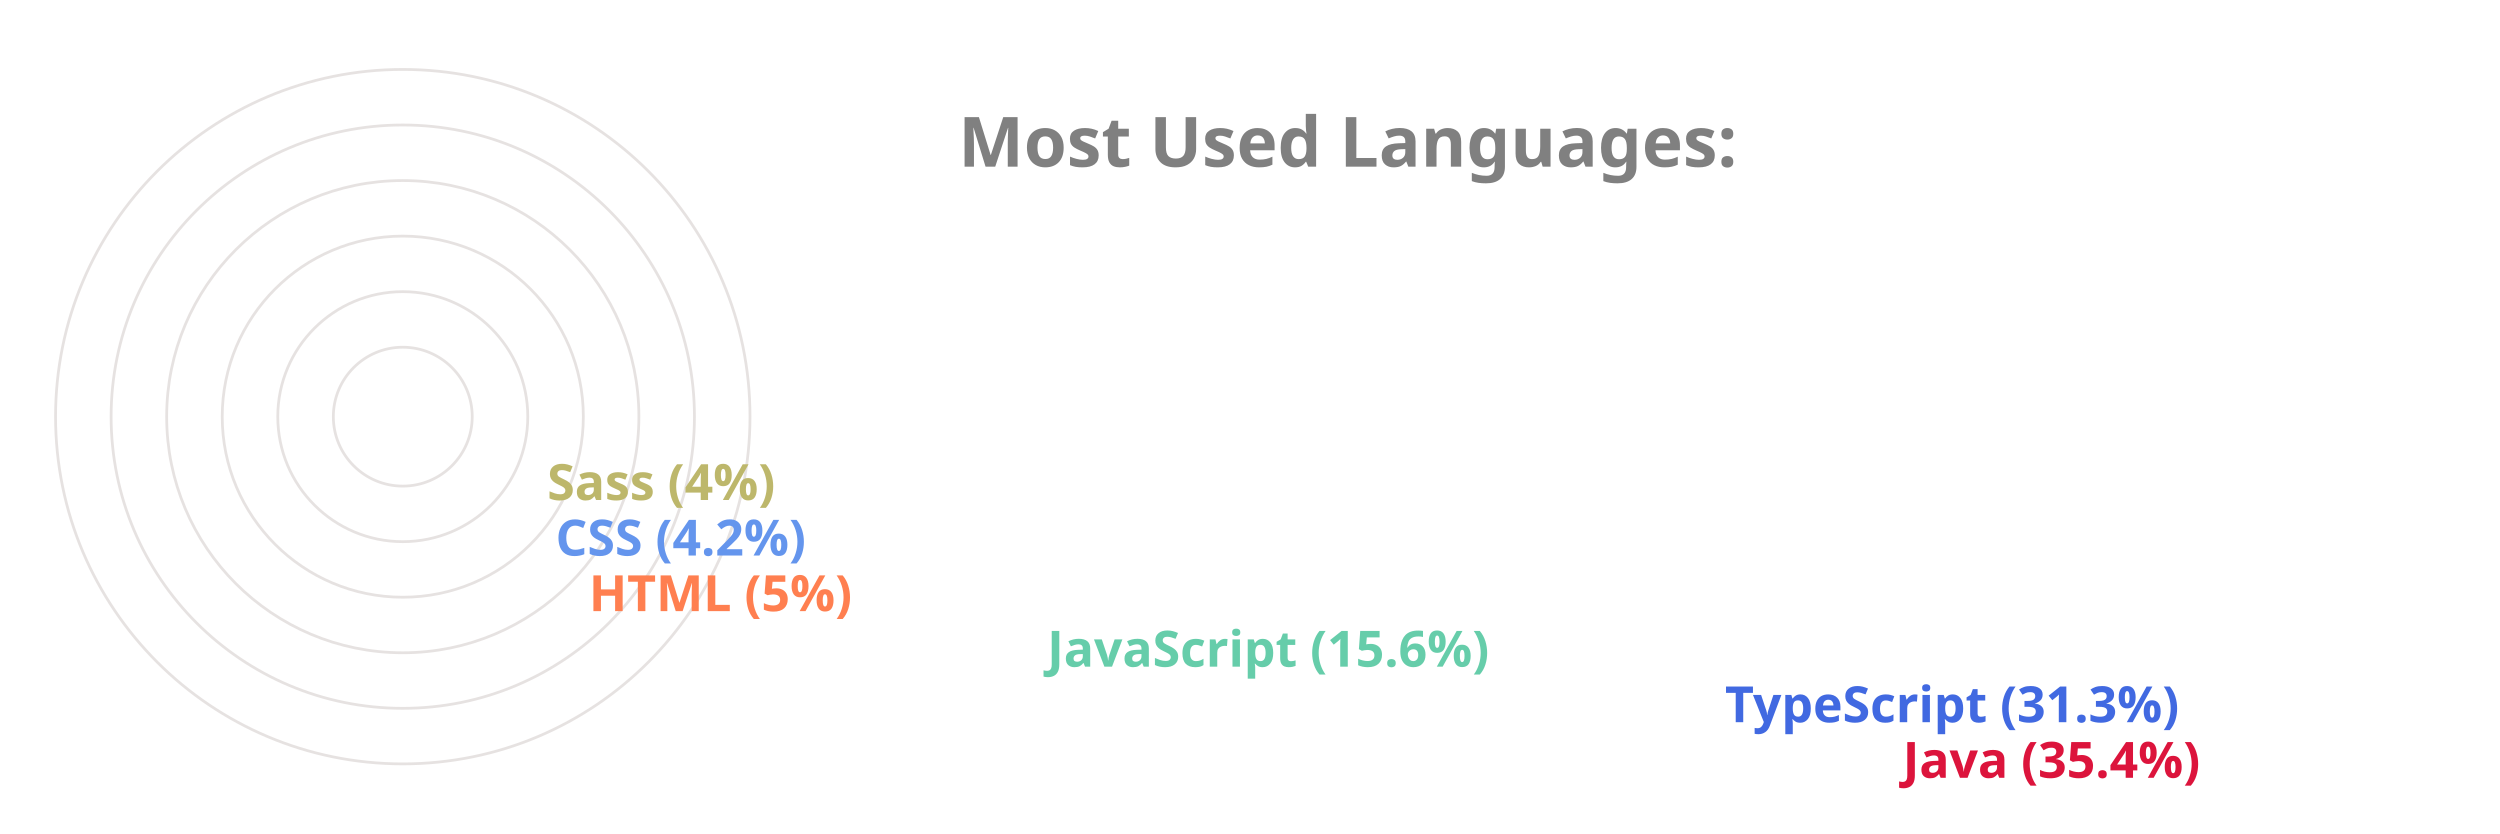
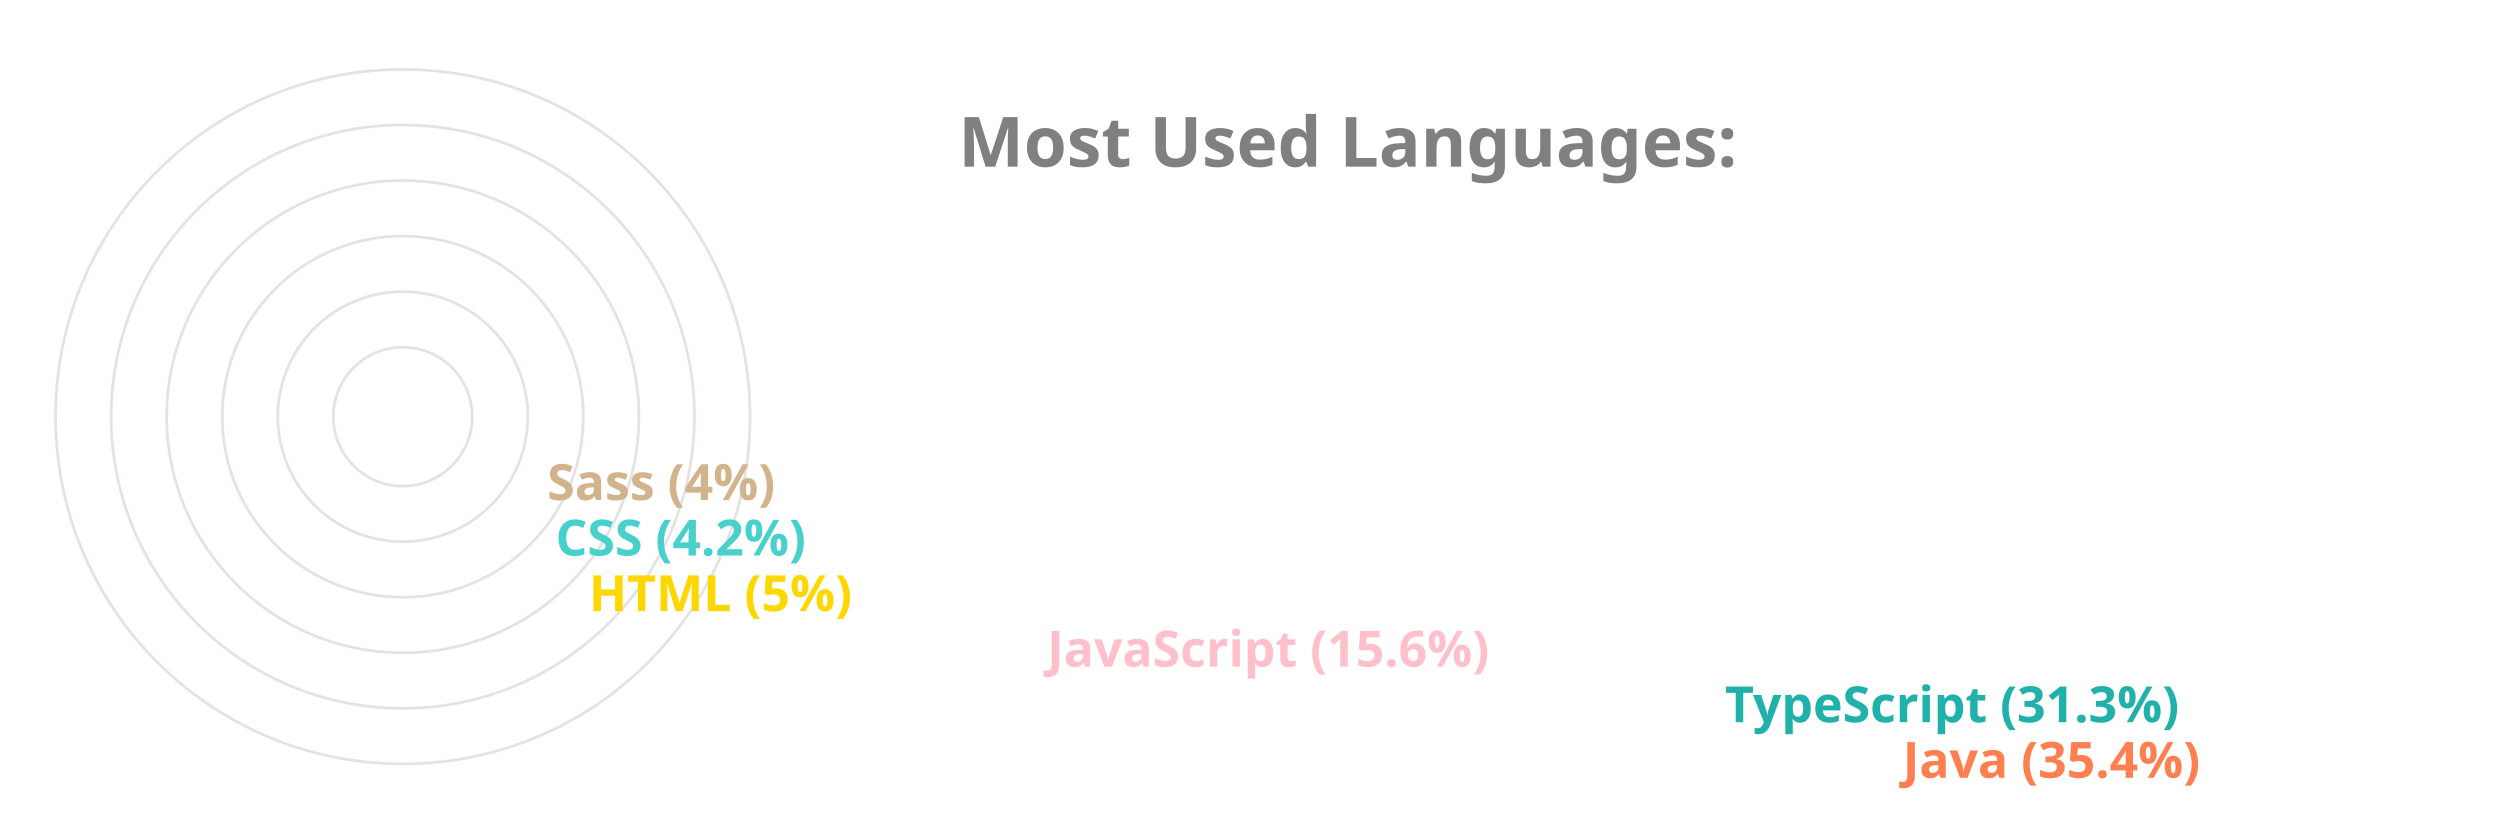
<svg xmlns="http://www.w3.org/2000/svg" viewBox="0 0 650 300" height="200px" width="600px">
  <style>
		.label {
			font: bold 25px sans-serif;
			color: #404040;
			-webkit-text-stroke: 1px white;
	  	}
		.name {
			font: bold 18px sans-serif;
			color: #404040;
	  	}

		.line {
			stroke-dasharray: 1000;
			stroke-dashoffset: 1000;
			animation: dash 3.5s ease-in-out forwards;	
			animation-iteration-count: infinite;
			animation-direction: alternate-reverse;
		}

		.path {
			stroke-dasharray: 1000;
			stroke-dashoffset: 1000;
			animation: dash 3.5s ease-in-out forwards;	
			animation-iteration-count: infinite;
			animation-direction: alternate-reverse;
		}
		  
		@keyframes dash {
			to {
				stroke-dashoffset: 0;
			}
		}

	</style>
  <g stroke="#E6E2E1" fill="none" stroke-width="1">
    <circle cx="20" cy="150" r="125" />
    <circle cx="20" cy="150" r="105" />
    <circle cx="20" cy="150" r="85" />
    <circle cx="20" cy="150" r="65" />
    <circle cx="20" cy="150" r="45" />
    <circle cx="20" cy="150" r="25" />
  </g>
  <g fill="none" stroke-width="20" class="line">
-     <line x2="550" y2="275" x1="20" y1="275" stroke="Crimson" />
-     <line x2="486" y2="255" x1="20" y1="255" stroke="RoyalBlue" />
-     <line x2="242" y2="235" x1="20" y1="235" stroke="MediumAquaMarine" />
-     <line x2="77" y2="215" x1="20" y1="215" stroke="Coral" />
-     <line x2="65" y2="195" x1="20" y1="195" stroke="CornflowerBlue" />
-     <line x2="62" y2="175" x1="20" y1="175" stroke="DarkKhaki" />
+     <line x2="550" y2="275" x1="20" y1="275" stroke="Coral" />
+     <line x2="486" y2="255" x1="20" y1="255" stroke="LightSeaGreen" />
+     <line x2="242" y2="235" x1="20" y1="235" stroke="Pink" />
+     <line x2="77" y2="215" x1="20" y1="215" stroke="Gold" />
+     <line x2="65" y2="195" x1="20" y1="195" stroke="MediumTurquoise" />
+     <line x2="62" y2="175" x1="20" y1="175" stroke="Tan" />
  </g>
  <g fill="none" stroke-width="20" stroke-linecap="round" class="path">
-     <path d="M 20 275 A 125 125 45 0 1 -82 78" stroke="Crimson" />
-     <path d="M 20 255 A 105 105 45 0 1 -70 95" stroke="RoyalBlue" />
-     <path d="M 20 235 A 85 85 45 0 1 -61 126" stroke="MediumAquaMarine" />
-     <path d="M 20 215 A 65 65 45 0 1 -44 144" stroke="Coral" />
-     <path d="M 20 195 A 45 45 45 0 1 -24 146" stroke="CornflowerBlue" />
-     <path d="M 20 175 A 25 25 45 0 1 -4 148" stroke="DarkKhaki" />
+     <path d="M 20 275 A 125 125 45 0 1 -82 78" stroke="Coral" />
+     <path d="M 20 255 A 105 105 45 0 1 -70 95" stroke="LightSeaGreen" />
+     <path d="M 20 235 A 85 85 45 0 1 -61 126" stroke="Pink" />
+     <path d="M 20 215 A 65 65 45 0 1 -44 144" stroke="Gold" />
+     <path d="M 20 195 A 45 45 45 0 1 -24 146" stroke="MediumTurquoise" />
+     <path d="M 20 175 A 25 25 45 0 1 -4 148" stroke="Tan" />
  </g>
  <g class="name">
-     <text x="560" y="280" fill="Crimson">Java (35.4%)</text>
-     <text x="496" y="260" fill="RoyalBlue">TypeScript (31.3%)</text>
-     <text x="252" y="240" fill="MediumAquaMarine">JavaScript (15.6%)</text>
-     <text x="87" y="220" fill="Coral">HTML (5%)</text>
-     <text x="75" y="200" fill="CornflowerBlue">CSS (4.2%)</text>
-     <text x="72" y="180" fill="DarkKhaki">Sass (4%)</text>
+     <text x="560" y="280" fill="Coral">Java (35.4%)</text>
+     <text x="496" y="260" fill="LightSeaGreen">TypeScript (31.3%)</text>
+     <text x="252" y="240" fill="Pink">JavaScript (15.6%)</text>
+     <text x="87" y="220" fill="Gold">HTML (5%)</text>
+     <text x="75" y="200" fill="MediumTurquoise">CSS (4.2%)</text>
+     <text x="72" y="180" fill="Tan">Sass (4%)</text>
  </g>
  <g class="label">
    <text x="220" y="60" fill="grey">Most Used Languages:</text>
  </g>
</svg>
